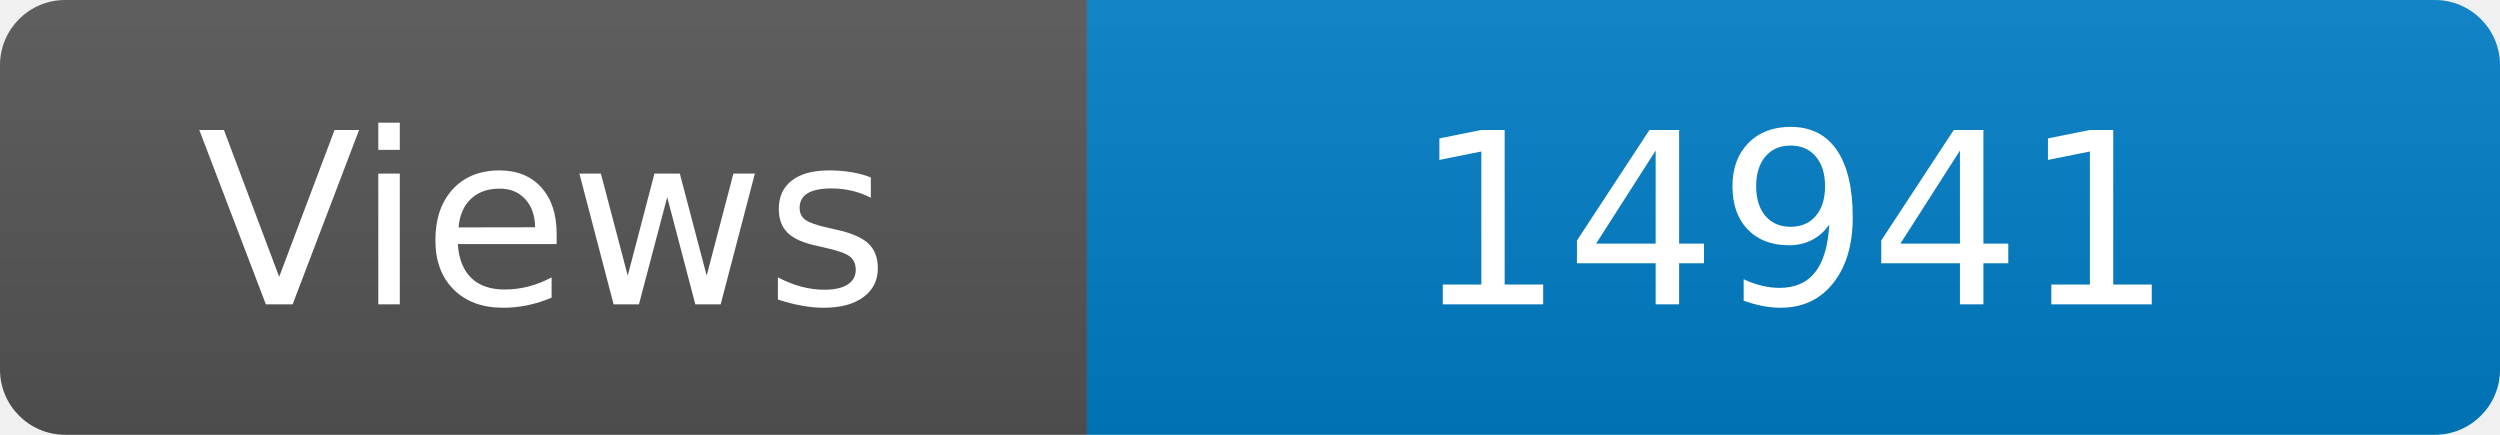
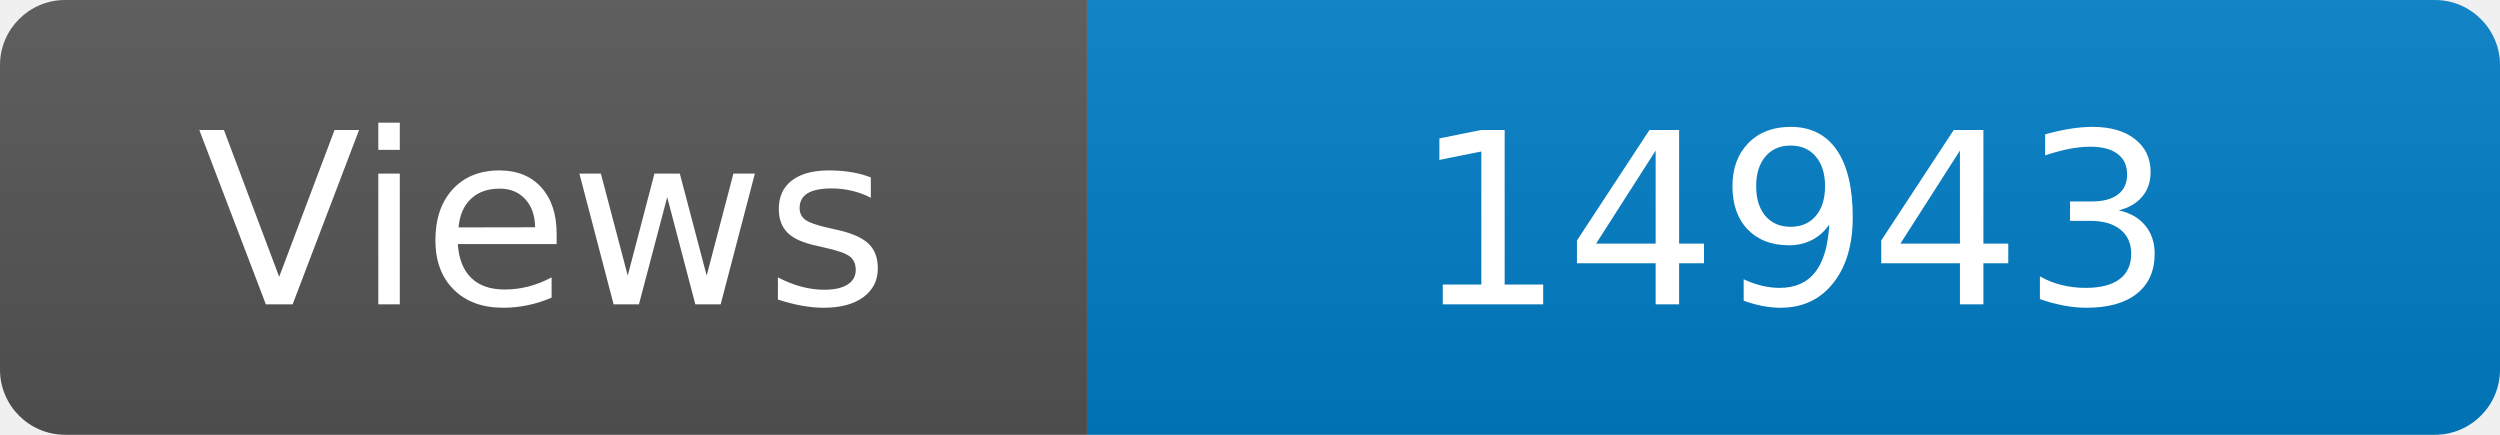
<svg xmlns="http://www.w3.org/2000/svg" width="115" height="20" role="img" aria-label="Maintained?: yes">
  <linearGradient id="s" x2="0" y2="100%">
    <stop offset="0" stop-color="#bbb" stop-opacity=".1" />
    <stop offset="1" stop-opacity=".1" />
  </linearGradient>
  <clipPath id="r">
    <rect width="115" height="20" rx="3" fill="#fff" />
  </clipPath>
  <g clip-path="url(#r)">
    <rect width="50" height="20" fill="#555" />
    <rect x="50" width="160" height="20" fill="#007ec6" />
    <rect width="115" height="20" fill="url(#s)" />
  </g>
  <g fill="#fff" text-anchor="middle" font-family="Verdana,Geneva,DejaVu Sans,sans-serif" font-size="110">
    <text x="250" y="140" transform="scale(.1)" fill="#fff">Views</text>
-     <text x="825" y="140" transform="scale(.1)" fill="#fff">14941</text>
+     <text x="825" y="140" transform="scale(.1)" fill="#fff">14943</text>
  </g>
</svg>
